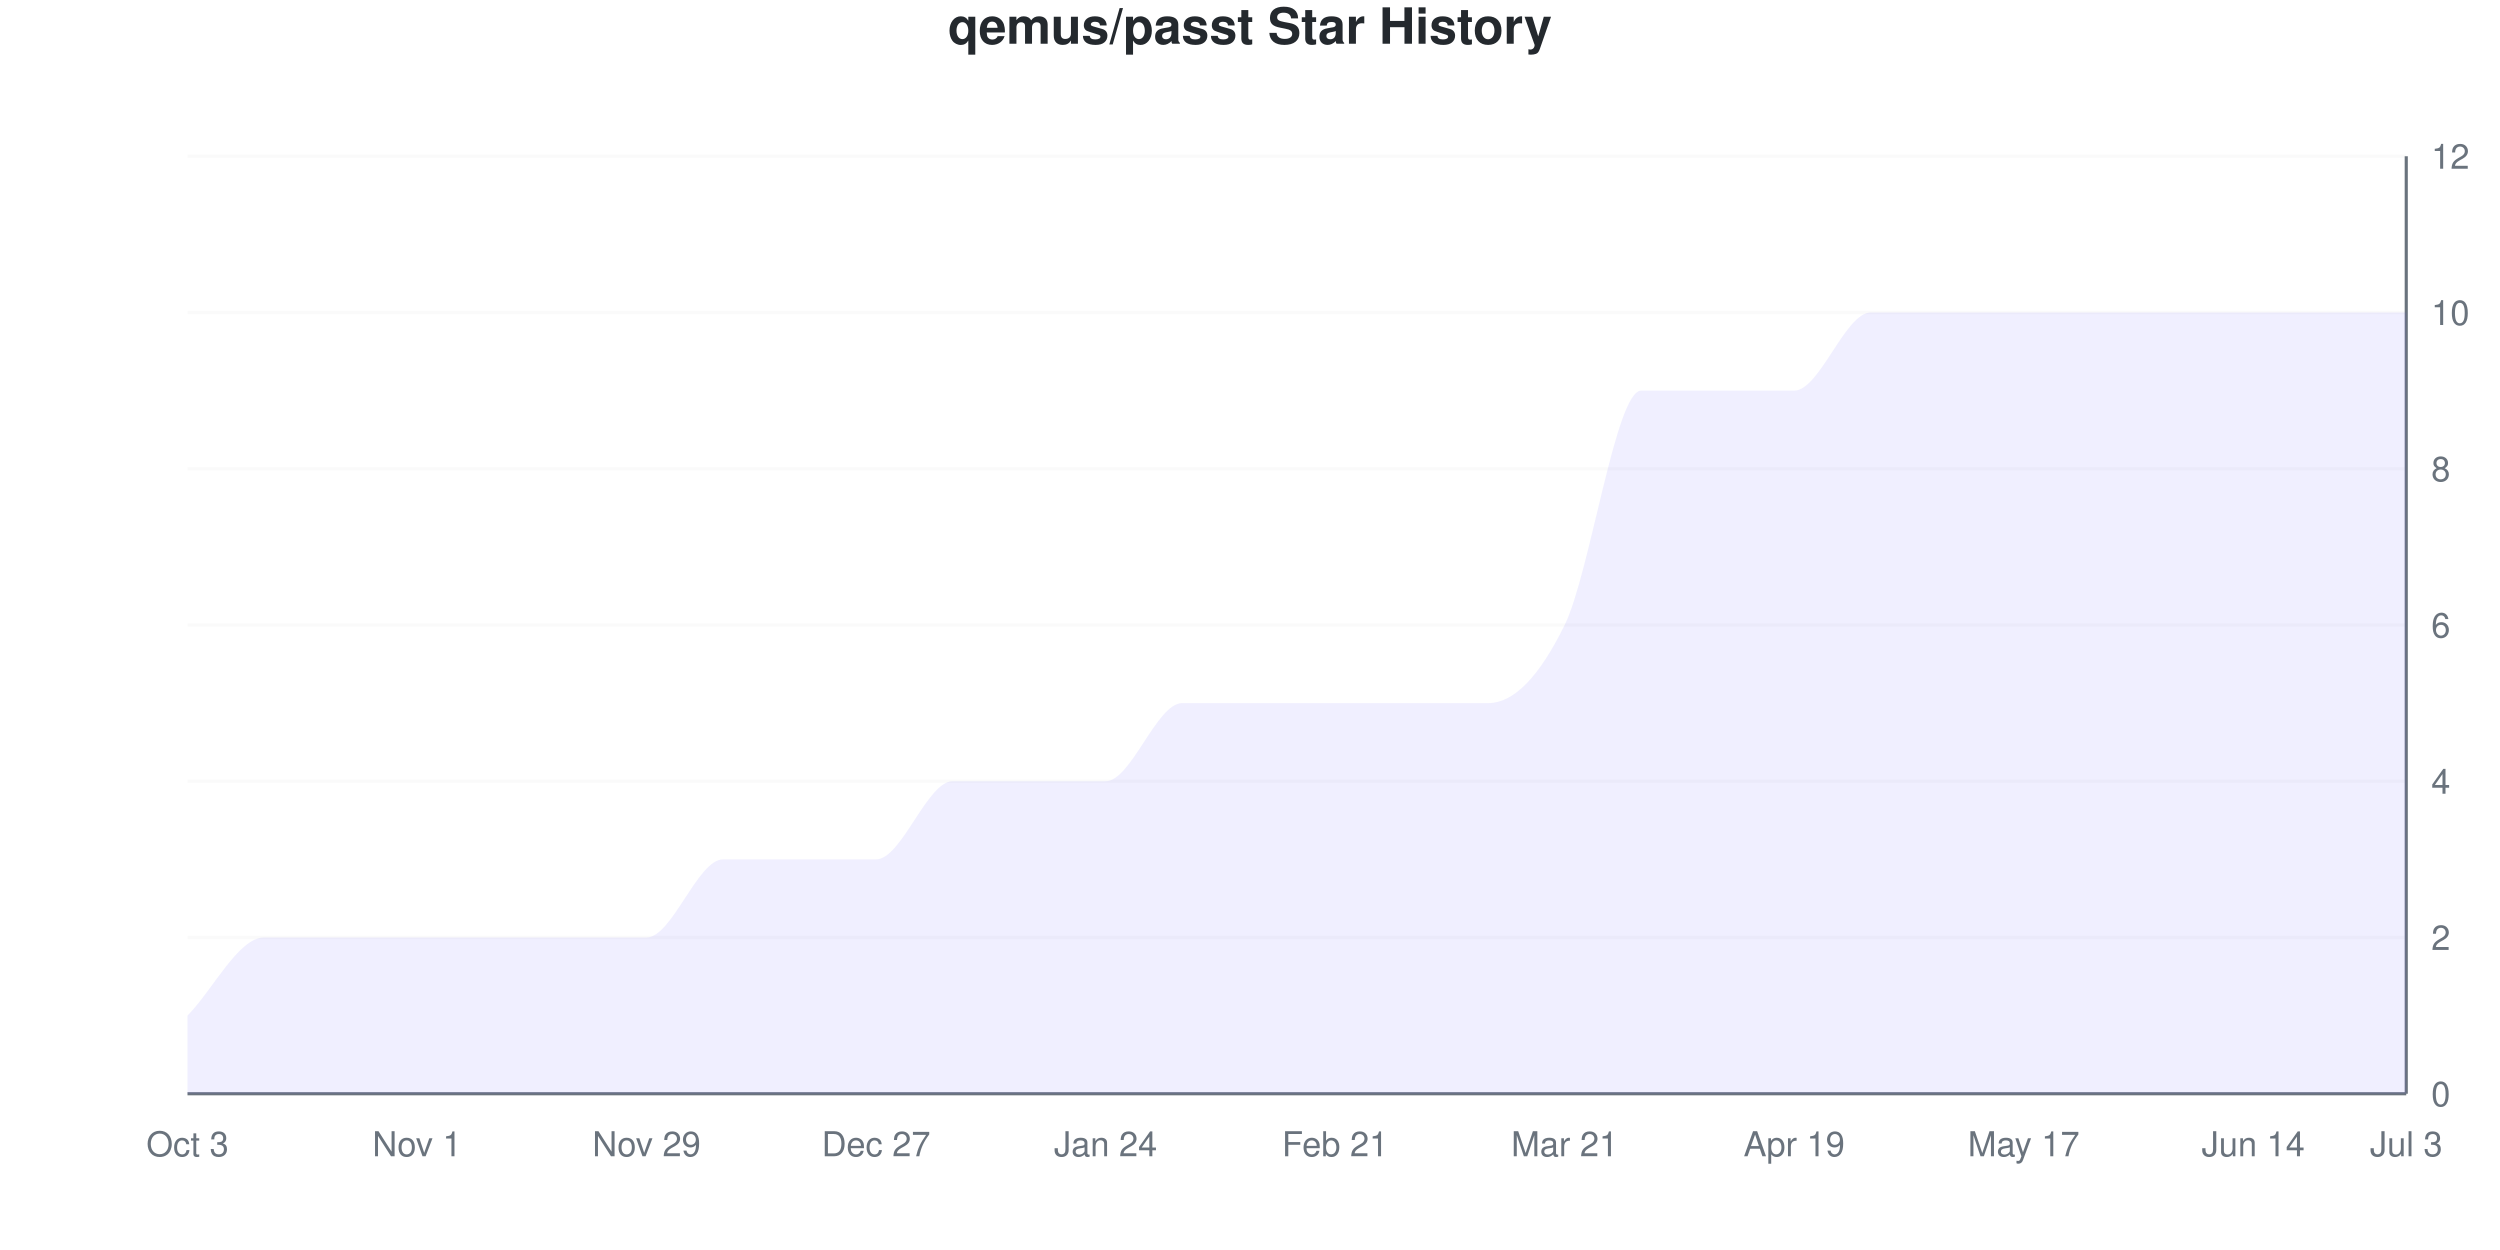
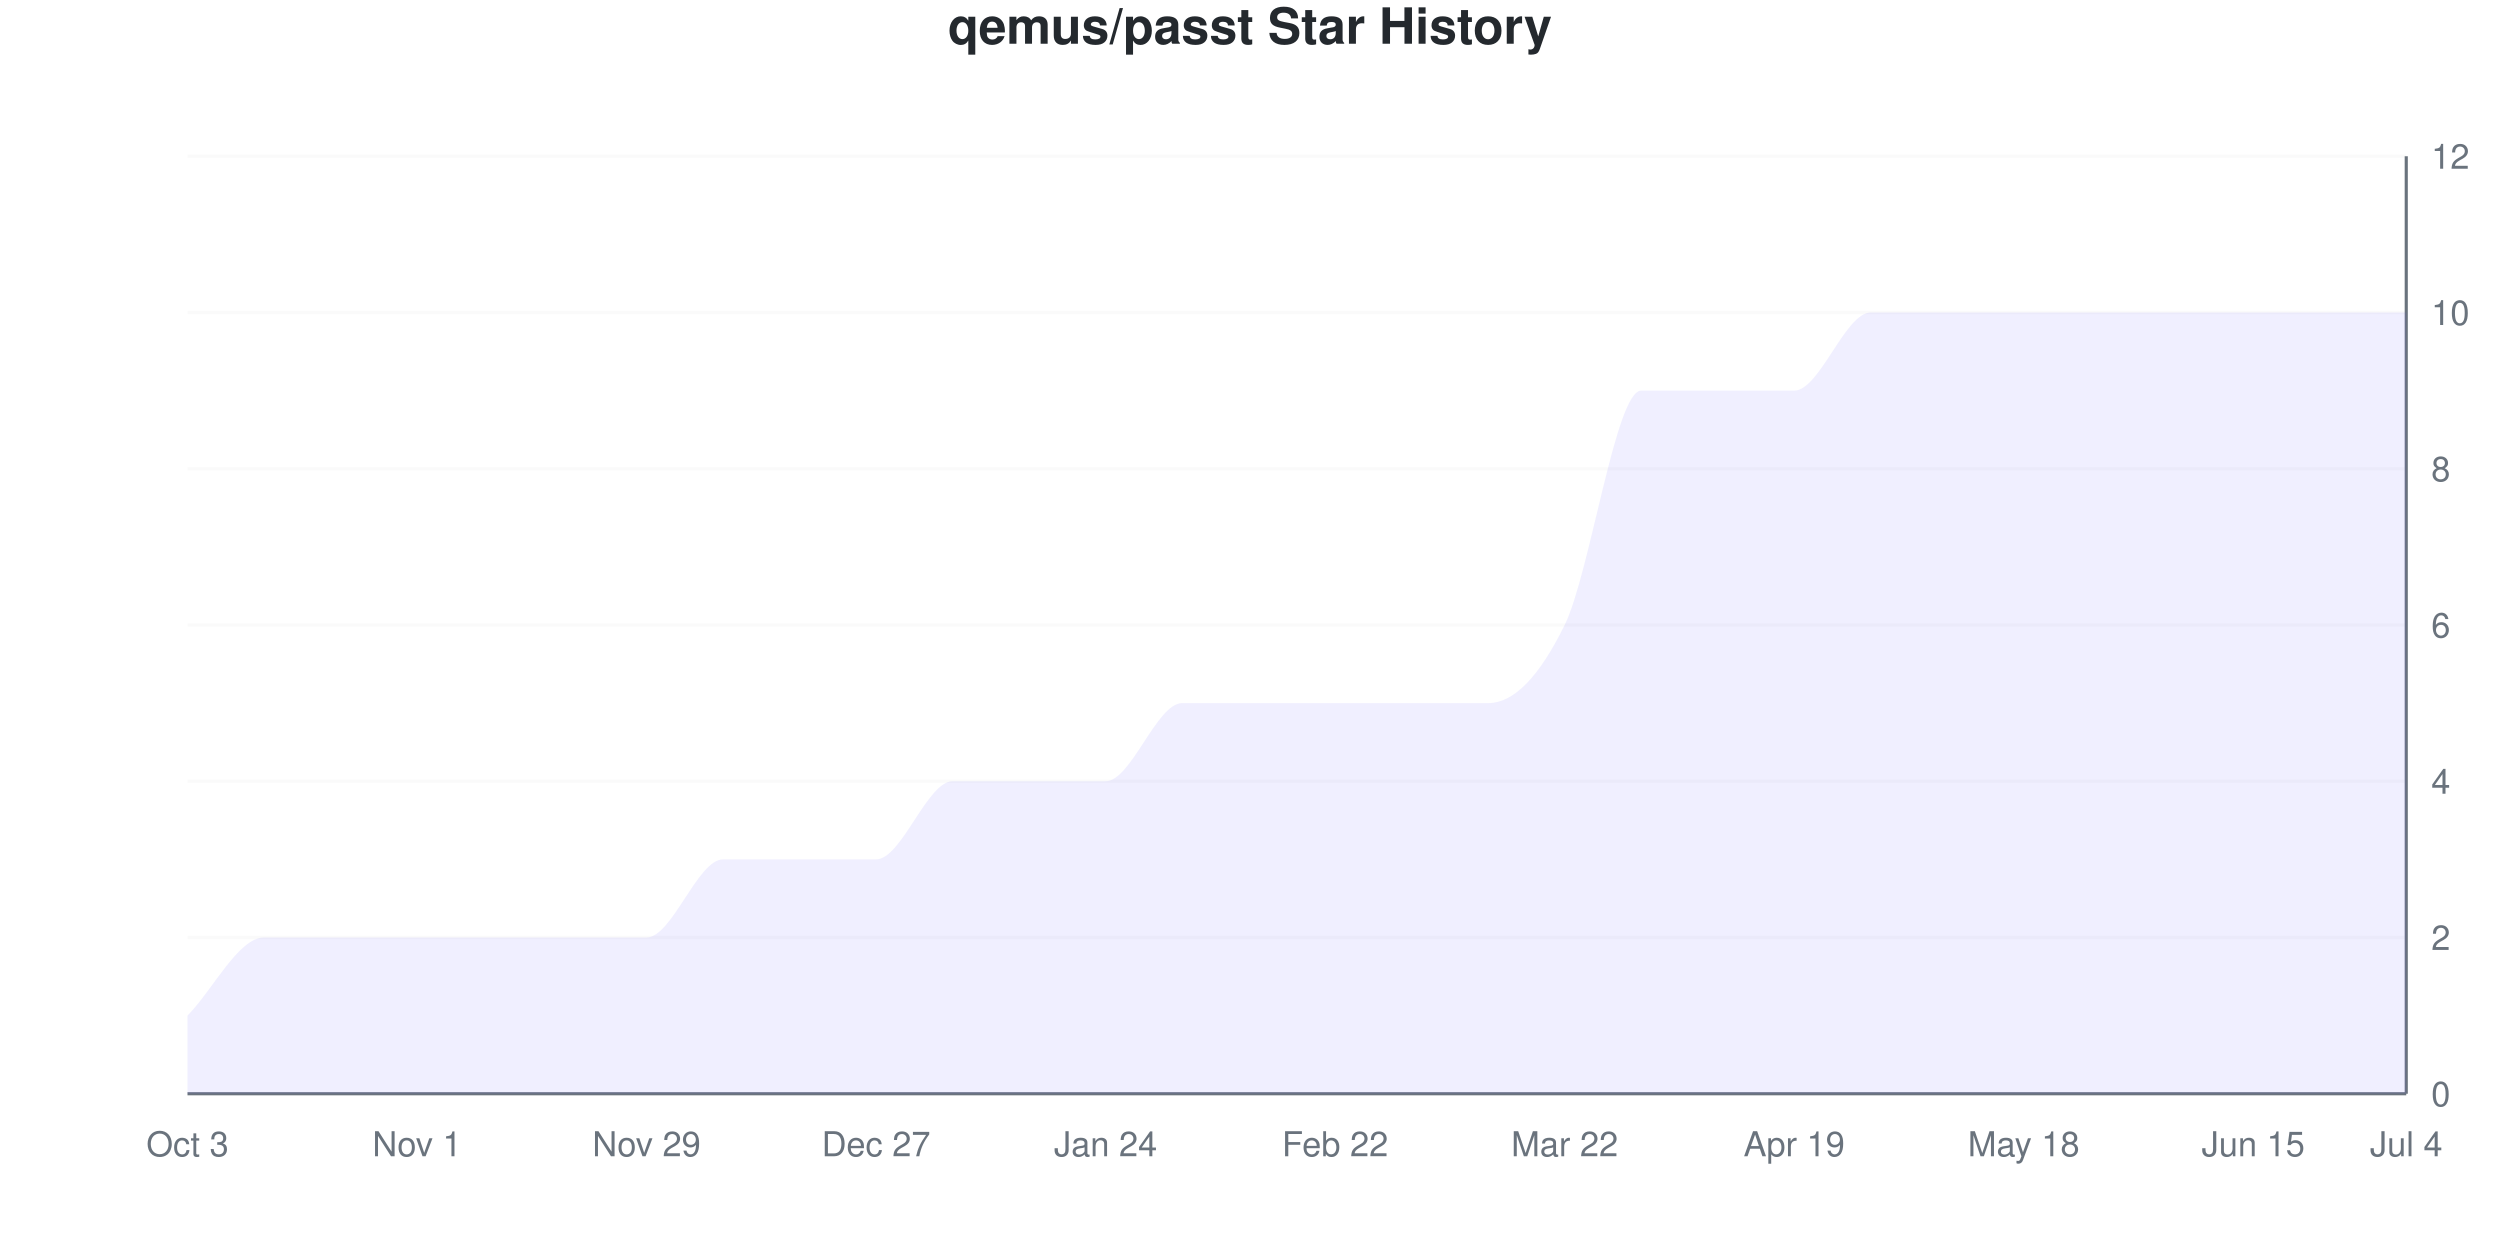
<svg xmlns="http://www.w3.org/2000/svg" viewBox="0 0 800 400" width="800" height="400">
  <style>
    @keyframes drawLine {
      to { stroke-dashoffset: 0; }
    }
    @keyframes fadeInPoint {
      from { opacity: 0; }
      to { opacity: 1; }
    }
    .data-line-0 {
      stroke-dasharray: 1279;
      stroke-dashoffset: 1279;
      animation: drawLine 2s ease-out forwards;
    }
    .data-point {
      opacity: 0;
      animation: fadeInPoint 0.5s ease-out forwards;
    }
    .chart-bg { fill: #fff; }
    .chart-text { fill: #24292e; }
    .chart-muted { fill: #6a737d; }
    .chart-grid { stroke: #eee; }
    .chart-axis { stroke: #6a737d; }
    @media (prefers-color-scheme: dark) {
      .chart-bg { fill: #0d1117; }
      .chart-text { fill: #e6edf3; }
      .chart-muted { fill: #8b949e; }
      .chart-grid { stroke: #21262d; }
      .chart-axis { stroke: #8b949e; }
    }
  </style>
  <rect width="800" height="400" class="chart-bg" />
  <text x="400" y="14" text-anchor="middle" class="chart-text" font-size="16" font-weight="bold" font-family="-apple-system, BlinkMacSystemFont, 'Segoe UI', Helvetica, Arial, sans-serif">qemus/passt Star History</text>
  <g class="grid">
    <line x1="60" y1="350" x2="770" y2="350" class="chart-grid" stroke-opacity="0.3" />
    <text x="778" y="354" text-anchor="start" class="chart-muted" font-size="11" font-family="-apple-system, BlinkMacSystemFont, 'Segoe UI', Helvetica, Arial, sans-serif">0</text>
    <line x1="60" y1="300" x2="770" y2="300" class="chart-grid" stroke-opacity="0.3" />
    <text x="778" y="304" text-anchor="start" class="chart-muted" font-size="11" font-family="-apple-system, BlinkMacSystemFont, 'Segoe UI', Helvetica, Arial, sans-serif">2</text>
    <line x1="60" y1="250" x2="770" y2="250" class="chart-grid" stroke-opacity="0.3" />
    <text x="778" y="254" text-anchor="start" class="chart-muted" font-size="11" font-family="-apple-system, BlinkMacSystemFont, 'Segoe UI', Helvetica, Arial, sans-serif">4</text>
    <line x1="60" y1="200" x2="770" y2="200" class="chart-grid" stroke-opacity="0.3" />
    <text x="778" y="204" text-anchor="start" class="chart-muted" font-size="11" font-family="-apple-system, BlinkMacSystemFont, 'Segoe UI', Helvetica, Arial, sans-serif">6</text>
    <line x1="60" y1="150" x2="770" y2="150" class="chart-grid" stroke-opacity="0.3" />
    <text x="778" y="154" text-anchor="start" class="chart-muted" font-size="11" font-family="-apple-system, BlinkMacSystemFont, 'Segoe UI', Helvetica, Arial, sans-serif">8</text>
    <line x1="60" y1="100" x2="770" y2="100" class="chart-grid" stroke-opacity="0.3" />
    <text x="778" y="104" text-anchor="start" class="chart-muted" font-size="11" font-family="-apple-system, BlinkMacSystemFont, 'Segoe UI', Helvetica, Arial, sans-serif">10</text>
    <line x1="60" y1="50" x2="770" y2="50" class="chart-grid" stroke-opacity="0.3" />
    <text x="778" y="54" text-anchor="start" class="chart-muted" font-size="11" font-family="-apple-system, BlinkMacSystemFont, 'Segoe UI', Helvetica, Arial, sans-serif">12</text>
  </g>
  <g class="milestones">
    
  </g>
  <g class="x-axis">
    <text x="60" y="370" text-anchor="middle" class="chart-muted" font-size="11" font-family="-apple-system, BlinkMacSystemFont, 'Segoe UI', Helvetica, Arial, sans-serif">Oct 3</text>
    <text x="133.448" y="370" text-anchor="middle" class="chart-muted" font-size="11" font-family="-apple-system, BlinkMacSystemFont, 'Segoe UI', Helvetica, Arial, sans-serif">Nov 1</text>
    <text x="206.897" y="370" text-anchor="middle" class="chart-muted" font-size="11" font-family="-apple-system, BlinkMacSystemFont, 'Segoe UI', Helvetica, Arial, sans-serif">Nov 29</text>
    <text x="280.345" y="370" text-anchor="middle" class="chart-muted" font-size="11" font-family="-apple-system, BlinkMacSystemFont, 'Segoe UI', Helvetica, Arial, sans-serif">Dec 27</text>
    <text x="353.793" y="370" text-anchor="middle" class="chart-muted" font-size="11" font-family="-apple-system, BlinkMacSystemFont, 'Segoe UI', Helvetica, Arial, sans-serif">Jan 24</text>
-     <text x="427.241" y="370" text-anchor="middle" class="chart-muted" font-size="11" font-family="-apple-system, BlinkMacSystemFont, 'Segoe UI', Helvetica, Arial, sans-serif">Feb 21</text>
-     <text x="500.69" y="370" text-anchor="middle" class="chart-muted" font-size="11" font-family="-apple-system, BlinkMacSystemFont, 'Segoe UI', Helvetica, Arial, sans-serif">Mar 21</text>
+     <text x="427.241" y="370" text-anchor="middle" class="chart-muted" font-size="11" font-family="-apple-system, BlinkMacSystemFont, 'Segoe UI', Helvetica, Arial, sans-serif">Feb 22</text>
+     <text x="500.69" y="370" text-anchor="middle" class="chart-muted" font-size="11" font-family="-apple-system, BlinkMacSystemFont, 'Segoe UI', Helvetica, Arial, sans-serif">Mar 22</text>
    <text x="574.138" y="370" text-anchor="middle" class="chart-muted" font-size="11" font-family="-apple-system, BlinkMacSystemFont, 'Segoe UI', Helvetica, Arial, sans-serif">Apr 19</text>
-     <text x="647.586" y="370" text-anchor="middle" class="chart-muted" font-size="11" font-family="-apple-system, BlinkMacSystemFont, 'Segoe UI', Helvetica, Arial, sans-serif">May 17</text>
-     <text x="721.034" y="370" text-anchor="middle" class="chart-muted" font-size="11" font-family="-apple-system, BlinkMacSystemFont, 'Segoe UI', Helvetica, Arial, sans-serif">Jun 14</text>
-     <text x="770" y="370" text-anchor="middle" class="chart-muted" font-size="11" font-family="-apple-system, BlinkMacSystemFont, 'Segoe UI', Helvetica, Arial, sans-serif">Jul 3</text>
+     <text x="647.586" y="370" text-anchor="middle" class="chart-muted" font-size="11" font-family="-apple-system, BlinkMacSystemFont, 'Segoe UI', Helvetica, Arial, sans-serif">May 18</text>
+     <text x="721.034" y="370" text-anchor="middle" class="chart-muted" font-size="11" font-family="-apple-system, BlinkMacSystemFont, 'Segoe UI', Helvetica, Arial, sans-serif">Jun 15</text>
+     <text x="770" y="370" text-anchor="middle" class="chart-muted" font-size="11" font-family="-apple-system, BlinkMacSystemFont, 'Segoe UI', Helvetica, Arial, sans-serif">Jul 4</text>
  </g>
  <line x1="770" y1="50" x2="770" y2="350" class="chart-axis" stroke-width="1" />
  <line x1="60" y1="350" x2="770" y2="350" class="chart-axis" stroke-width="1" />
  <path d="M60,350 L60,325 C68.161,316.667 76.322,300 84.483,300 C92.644,300 100.805,300 108.966,300 C117.126,300 125.287,300 133.448,300 C141.609,300 149.77,300 157.931,300 C166.092,300 174.253,300 182.414,300 C190.575,300 198.736,300 206.897,300 C215.057,300 223.218,275 231.379,275 C239.54,275 247.701,275 255.862,275 C264.023,275 272.184,275 280.345,275 C288.506,275 296.667,250 304.828,250 C312.989,250 321.149,250 329.31,250 C337.471,250 345.632,250 353.793,250 C361.954,250 370.115,225 378.276,225 C386.437,225 394.598,225 402.759,225 C410.92,225 419.08,225 427.241,225 C435.402,225 443.563,225 451.724,225 C459.885,225 468.046,225 476.207,225 C484.368,225 492.529,216.667 500.69,200 C508.851,183.333 517.011,125 525.172,125 C533.333,125 541.494,125 549.655,125 C557.816,125 565.977,125 574.138,125 C582.299,125 590.46,100 598.621,100 C606.782,100 614.943,100 623.103,100 C631.264,100 639.425,100 647.586,100 C655.747,100 663.908,100 672.069,100 C680.23,100 688.391,100 696.552,100 C704.713,100 712.874,100 721.034,100 C729.195,100 737.356,100 745.517,100 C753.678,100 761.839,100 770,100 L770,350 L60,350 Z" fill="#6b63ff" fill-opacity="0.1" />
  <path d="M60,350 L60,325 C68.161,316.667 76.322,300 84.483,300 C92.644,300 100.805,300 108.966,300 C117.126,300 125.287,300 133.448,300 C141.609,300 149.77,300 157.931,300 C166.092,300 174.253,300 182.414,300 C190.575,300 198.736,300 206.897,300 C215.057,300 223.218,275 231.379,275 C239.54,275 247.701,275 255.862,275 C264.023,275 272.184,275 280.345,275 C288.506,275 296.667,250 304.828,250 C312.989,250 321.149,250 329.31,250 C337.471,250 345.632,250 353.793,250 C361.954,250 370.115,225 378.276,225 C386.437,225 394.598,225 402.759,225 C410.92,225 419.08,225 427.241,225 C435.402,225 443.563,225 451.724,225 C459.885,225 468.046,225 476.207,225 C484.368,225 492.529,216.667 500.69,200 C508.851,183.333 517.011,125 525.172,125 C533.333,125 541.494,125 549.655,125 C557.816,125 565.977,125 574.138,125 C582.299,125 590.46,100 598.621,100 C606.782,100 614.943,100 623.103,100 C631.264,100 639.425,100 647.586,100 C655.747,100 663.908,100 672.069,100 C680.23,100 688.391,100 696.552,100 C704.713,100 712.874,100 721.034,100 C729.195,100 737.356,100 745.517,100 C753.678,100 761.839,100 770,100" fill="none" stroke="#6b63ff" stroke-width="2.5" class="data-line-0" />
  <g class="points">
    <circle cx="60" cy="325" r="4" fill="#6b63ff" class="data-point" style="animation-delay: 1.50s" />
    <circle cx="84.483" cy="300" r="4" fill="#6b63ff" class="data-point" style="animation-delay: 1.55s" />
    <circle cx="108.966" cy="300" r="4" fill="#6b63ff" class="data-point" style="animation-delay: 1.60s" />
    <circle cx="133.448" cy="300" r="4" fill="#6b63ff" class="data-point" style="animation-delay: 1.65s" />
    <circle cx="157.931" cy="300" r="4" fill="#6b63ff" class="data-point" style="animation-delay: 1.70s" />
    <circle cx="182.414" cy="300" r="4" fill="#6b63ff" class="data-point" style="animation-delay: 1.75s" />
    <circle cx="206.897" cy="300" r="4" fill="#6b63ff" class="data-point" style="animation-delay: 1.80s" />
    <circle cx="231.379" cy="275" r="4" fill="#6b63ff" class="data-point" style="animation-delay: 1.85s" />
    <circle cx="255.862" cy="275" r="4" fill="#6b63ff" class="data-point" style="animation-delay: 1.90s" />
    <circle cx="280.345" cy="275" r="4" fill="#6b63ff" class="data-point" style="animation-delay: 1.95s" />
    <circle cx="304.828" cy="250" r="4" fill="#6b63ff" class="data-point" style="animation-delay: 2.00s" />
    <circle cx="329.31" cy="250" r="4" fill="#6b63ff" class="data-point" style="animation-delay: 2.05s" />
    <circle cx="353.793" cy="250" r="4" fill="#6b63ff" class="data-point" style="animation-delay: 2.10s" />
    <circle cx="378.276" cy="225" r="4" fill="#6b63ff" class="data-point" style="animation-delay: 2.15s" />
    <circle cx="402.759" cy="225" r="4" fill="#6b63ff" class="data-point" style="animation-delay: 2.20s" />
    <circle cx="427.241" cy="225" r="4" fill="#6b63ff" class="data-point" style="animation-delay: 2.25s" />
    <circle cx="451.724" cy="225" r="4" fill="#6b63ff" class="data-point" style="animation-delay: 2.30s" />
    <circle cx="476.207" cy="225" r="4" fill="#6b63ff" class="data-point" style="animation-delay: 2.35s" />
    <circle cx="500.69" cy="200" r="4" fill="#6b63ff" class="data-point" style="animation-delay: 2.40s" />
    <circle cx="525.172" cy="125" r="4" fill="#6b63ff" class="data-point" style="animation-delay: 2.45s" />
    <circle cx="549.655" cy="125" r="4" fill="#6b63ff" class="data-point" style="animation-delay: 2.50s" />
    <circle cx="574.138" cy="125" r="4" fill="#6b63ff" class="data-point" style="animation-delay: 2.55s" />
    <circle cx="598.621" cy="100" r="4" fill="#6b63ff" class="data-point" style="animation-delay: 2.60s" />
    <circle cx="623.103" cy="100" r="4" fill="#6b63ff" class="data-point" style="animation-delay: 2.65s" />
    <circle cx="647.586" cy="100" r="4" fill="#6b63ff" class="data-point" style="animation-delay: 2.70s" />
    <circle cx="672.069" cy="100" r="4" fill="#6b63ff" class="data-point" style="animation-delay: 2.75s" />
    <circle cx="696.552" cy="100" r="4" fill="#6b63ff" class="data-point" style="animation-delay: 2.80s" />
    <circle cx="721.034" cy="100" r="4" fill="#6b63ff" class="data-point" style="animation-delay: 2.85s" />
    <circle cx="745.517" cy="100" r="4" fill="#6b63ff" class="data-point" style="animation-delay: 2.90s" />
    <circle cx="770" cy="100" r="4" fill="#6b63ff" class="data-point" style="animation-delay: 2.95s" />
  </g>
</svg>
